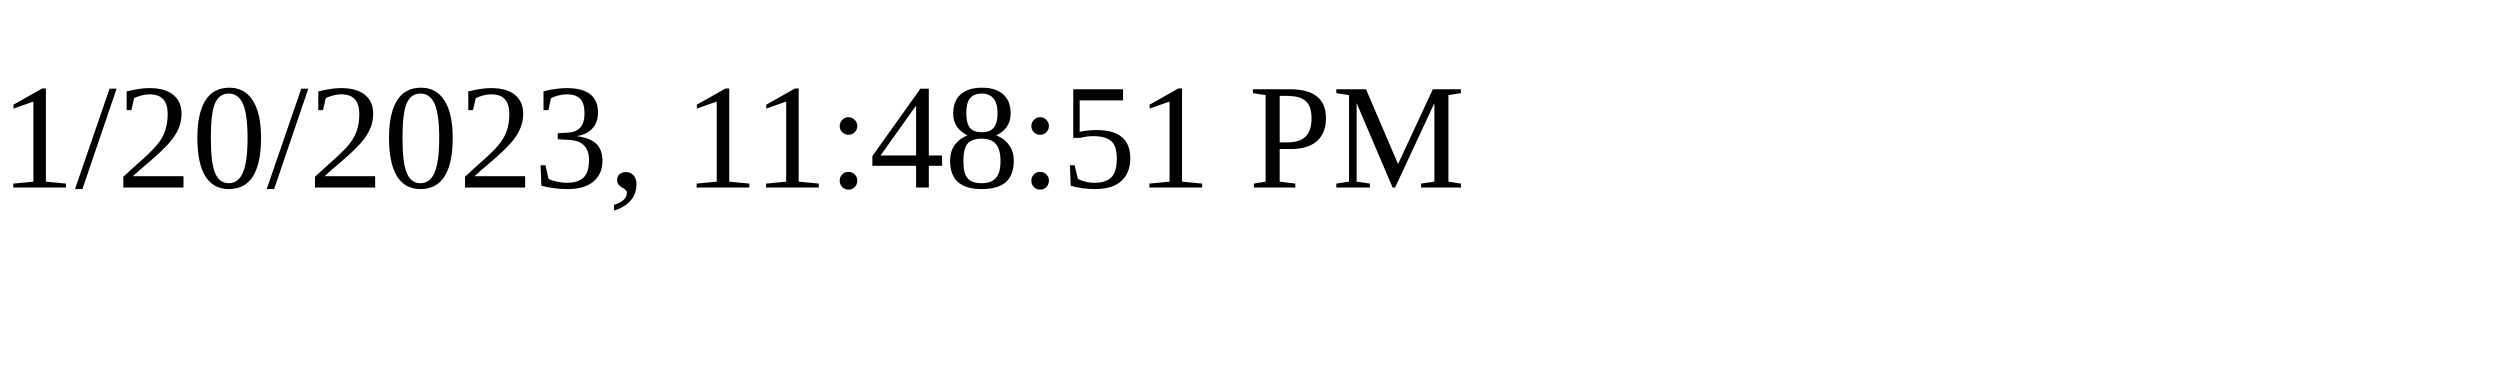
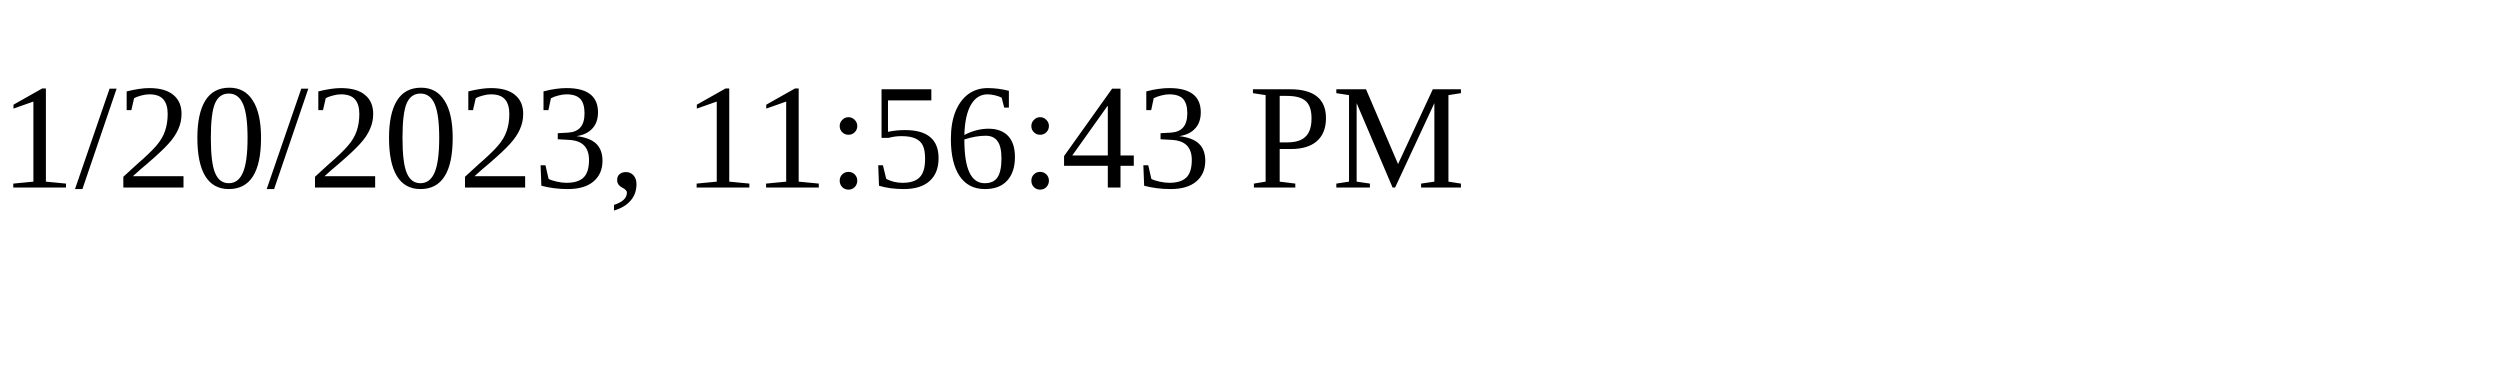
<svg xmlns="http://www.w3.org/2000/svg" height="30" width="200">
-   <text x="0" y="15">1/20/2023, 11:48:51 PM</text>
+   <text x="0" y="15">1/20/2023, 11:56:43 PM</text>
</svg>
